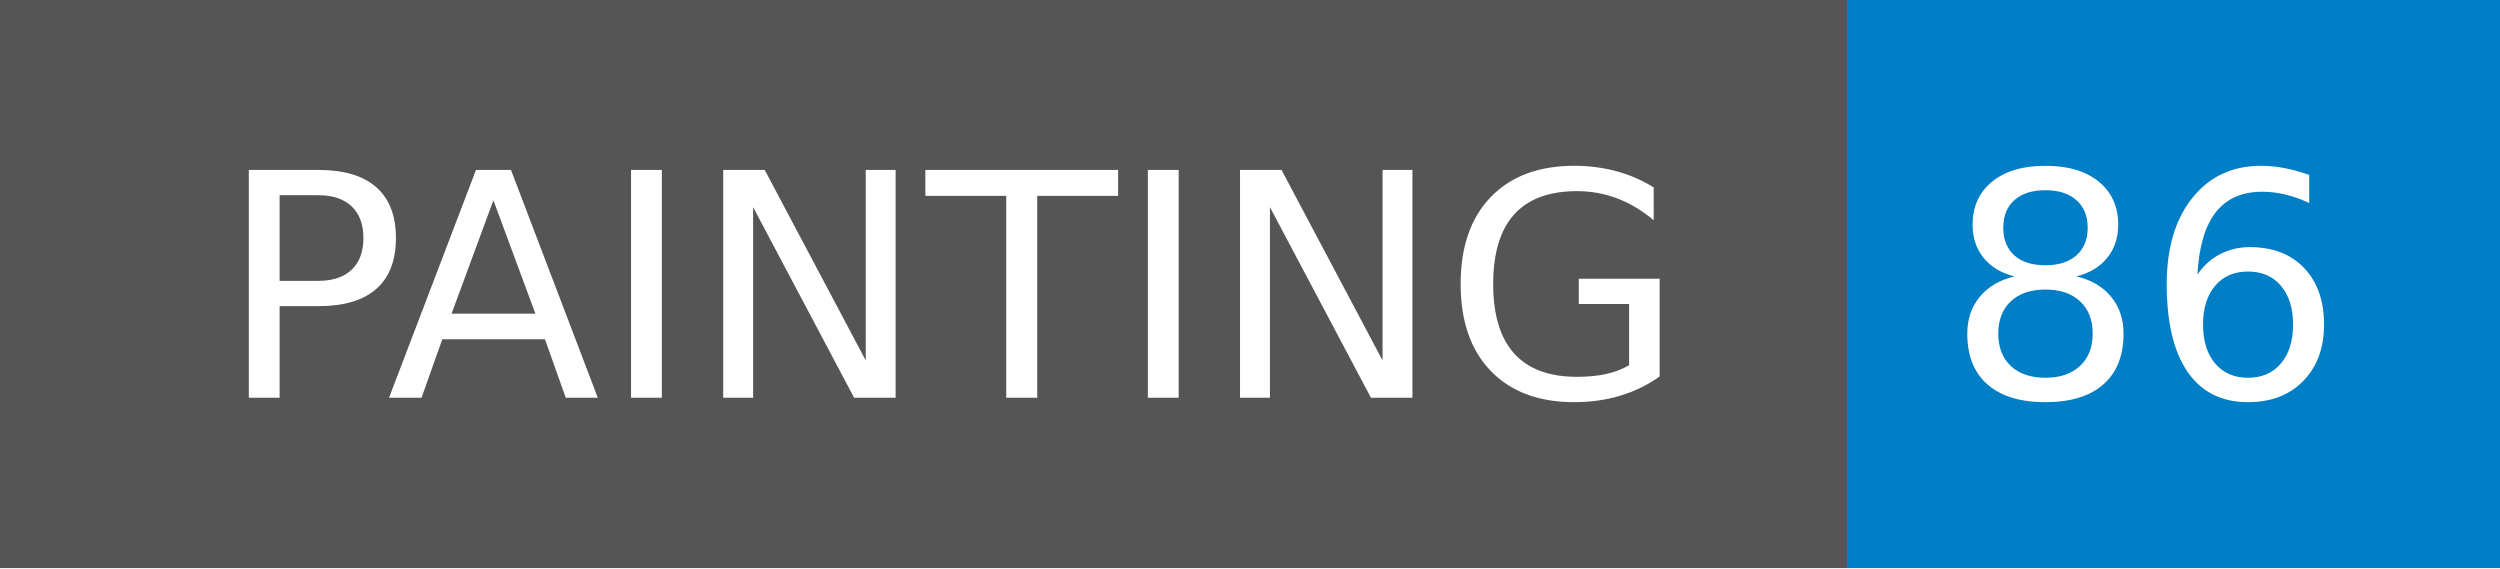
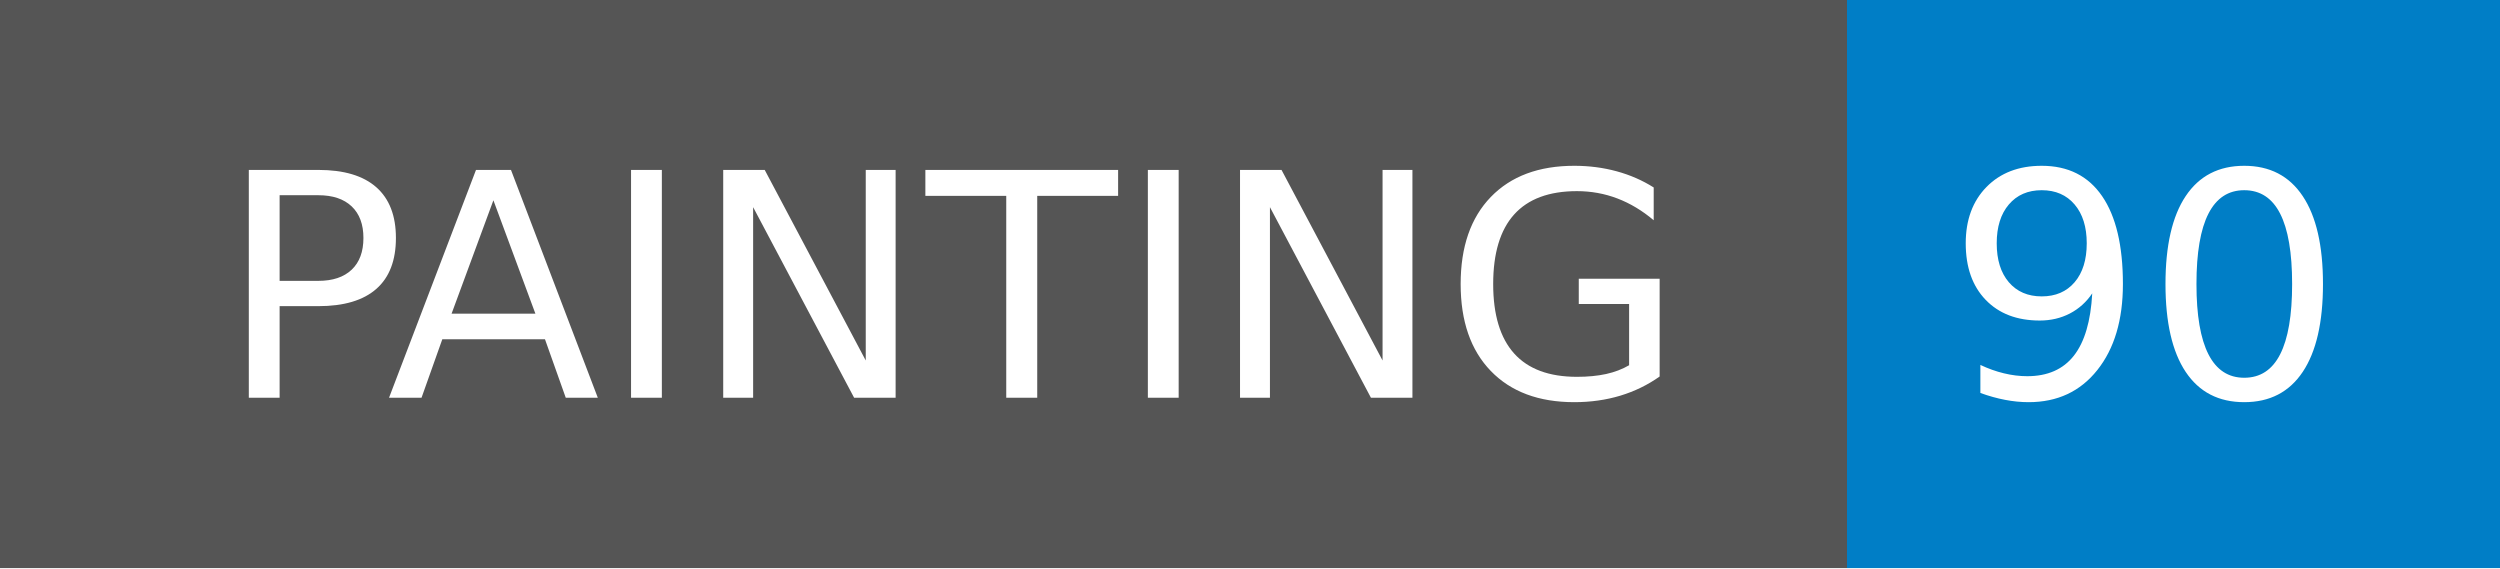
- <svg xmlns="http://www.w3.org/2000/svg" width="88" height="20" role="img" aria-label="PAINTING: 86">
+ <svg xmlns="http://www.w3.org/2000/svg" width="88" height="20" role="img" aria-label="PAINTING: 90">
  <g shape-rendering="crispEdges">
    <rect width="65" height="20" fill="#555" />
    <rect x="65" width="23" height="20" fill="#007ec6" />
  </g>
  <g fill="#fff" text-anchor="middle" font-family="Verdana,Geneva,DejaVu Sans,sans-serif" text-rendering="geometricPrecision" font-size="110">
    <text x="335" y="140" transform="scale(.1)" fill="#fff" textLength="550">PAINTING</text>
-     <text x="755" y="140" transform="scale(.1)" fill="#fff" textLength="130">86</text>
+     <text x="755" y="140" transform="scale(.1)" fill="#fff" textLength="130">90</text>
  </g>
</svg>
